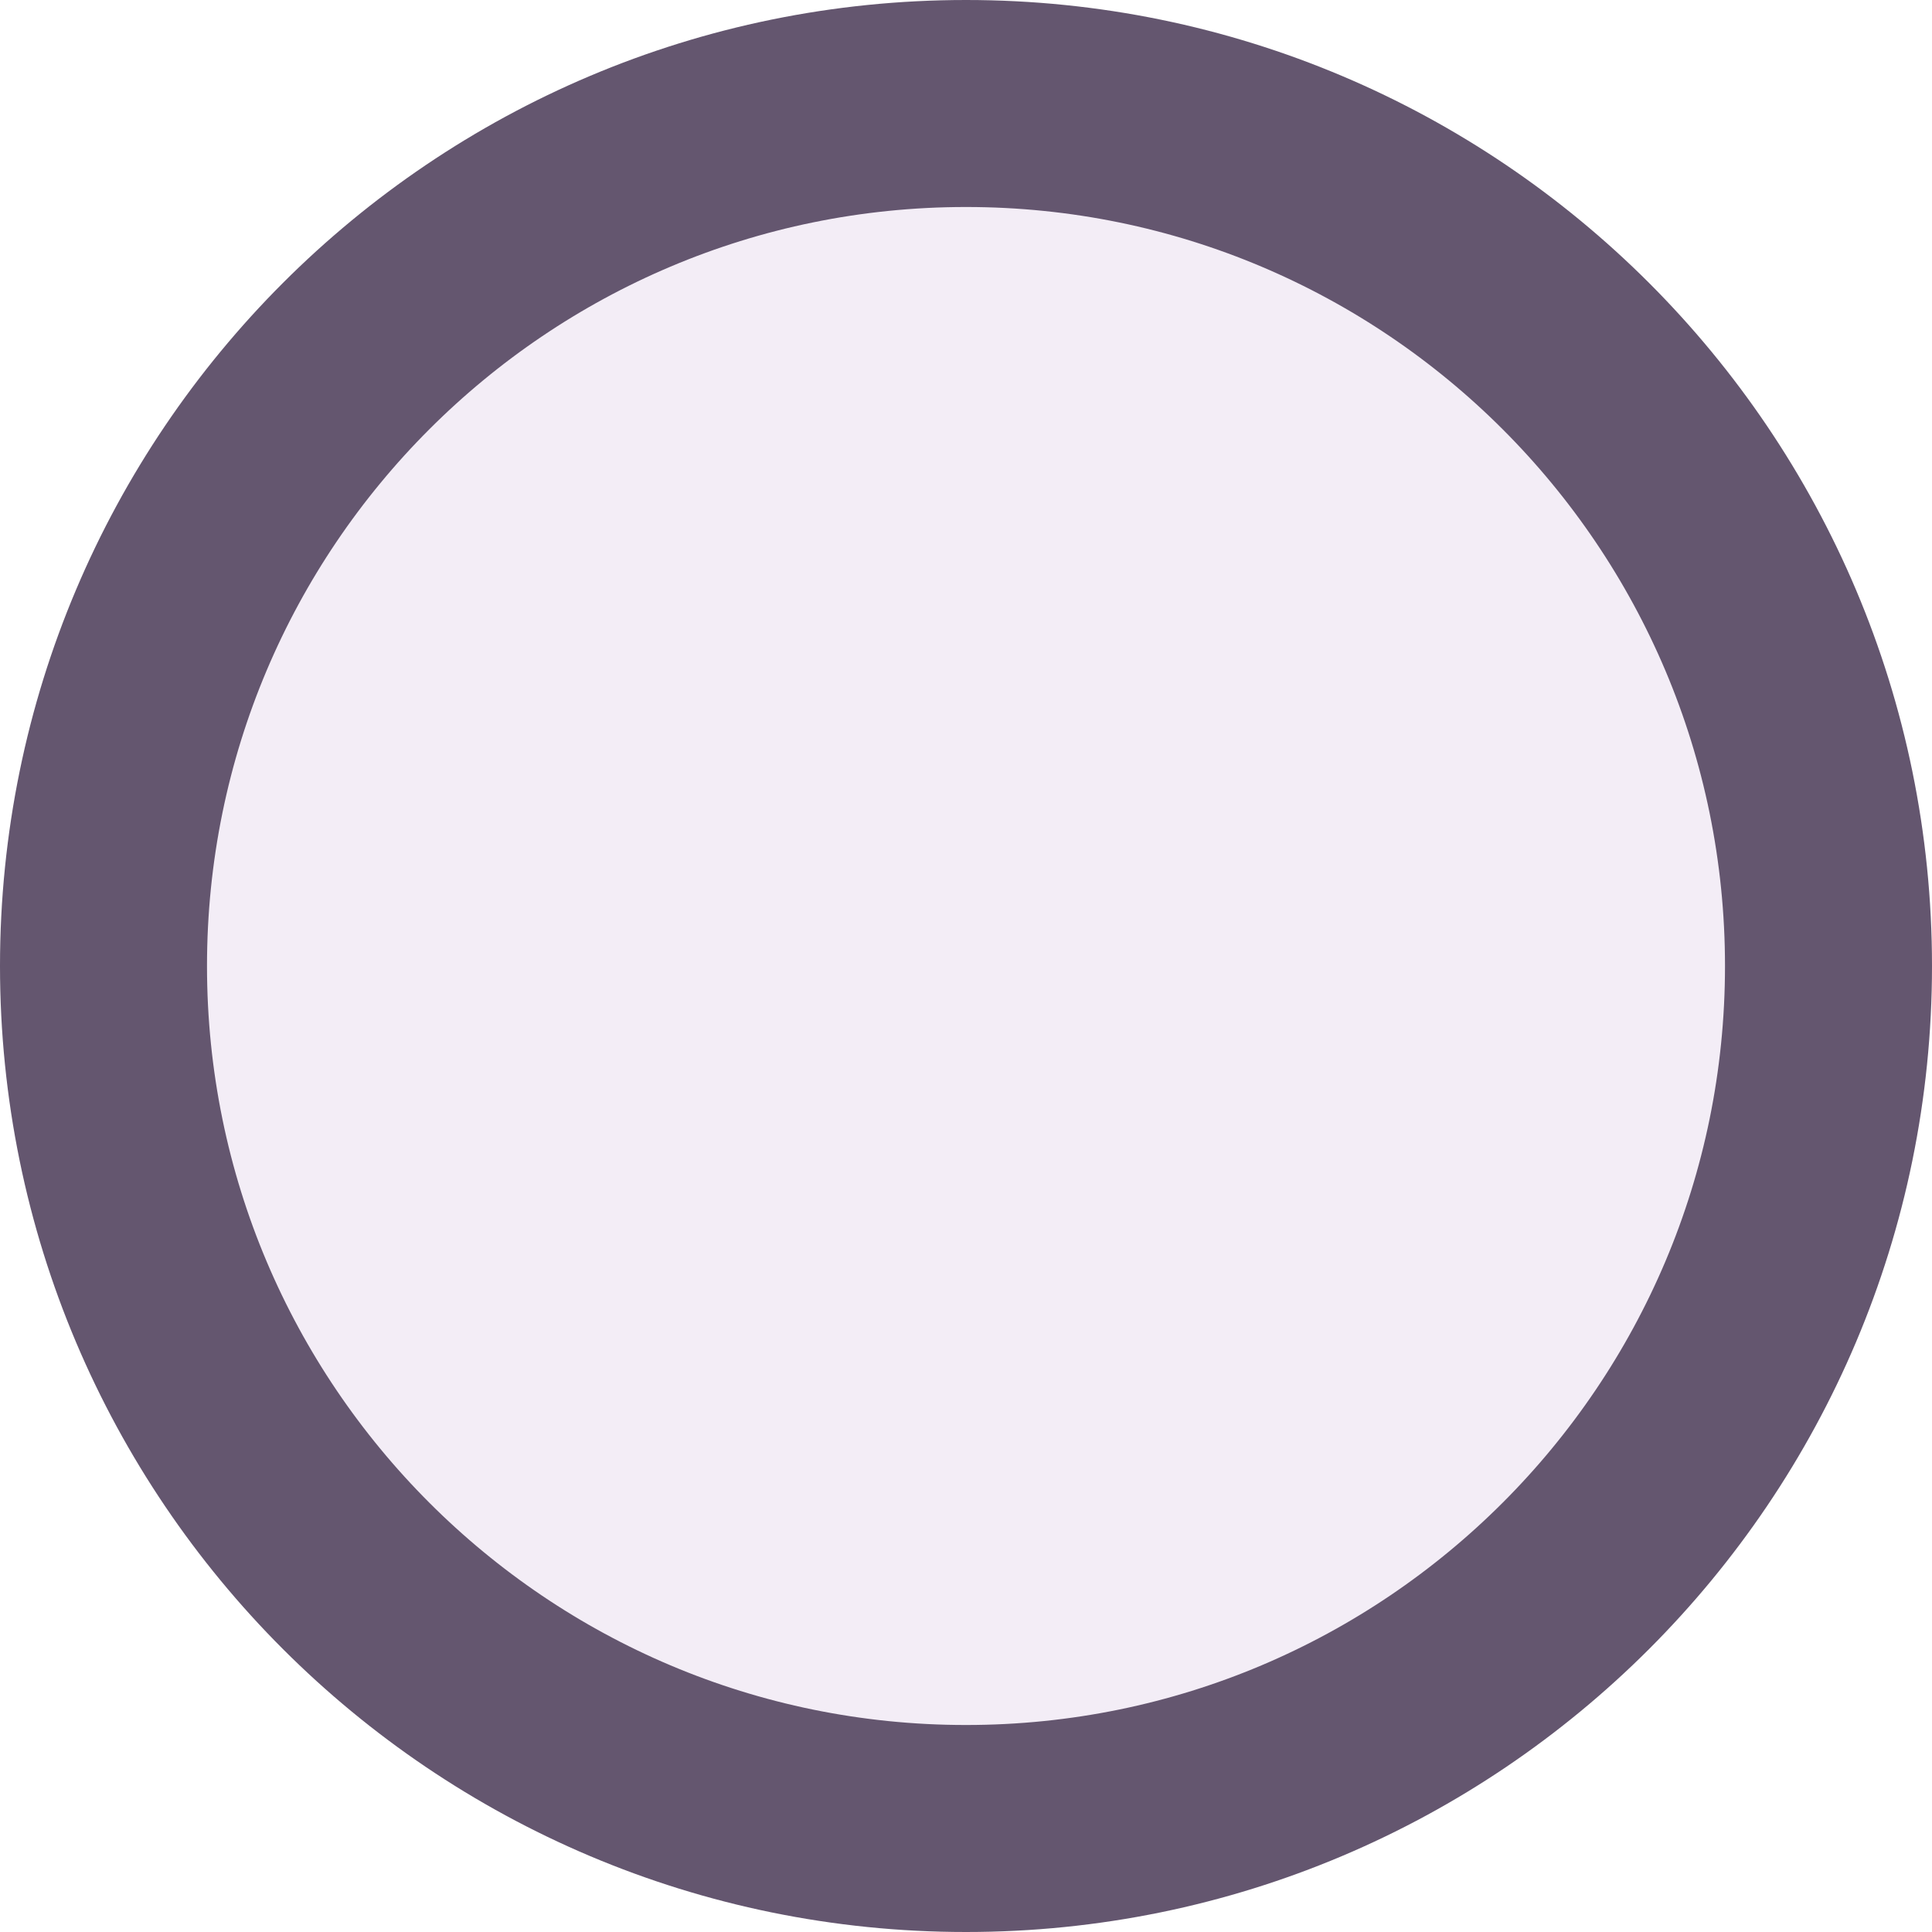
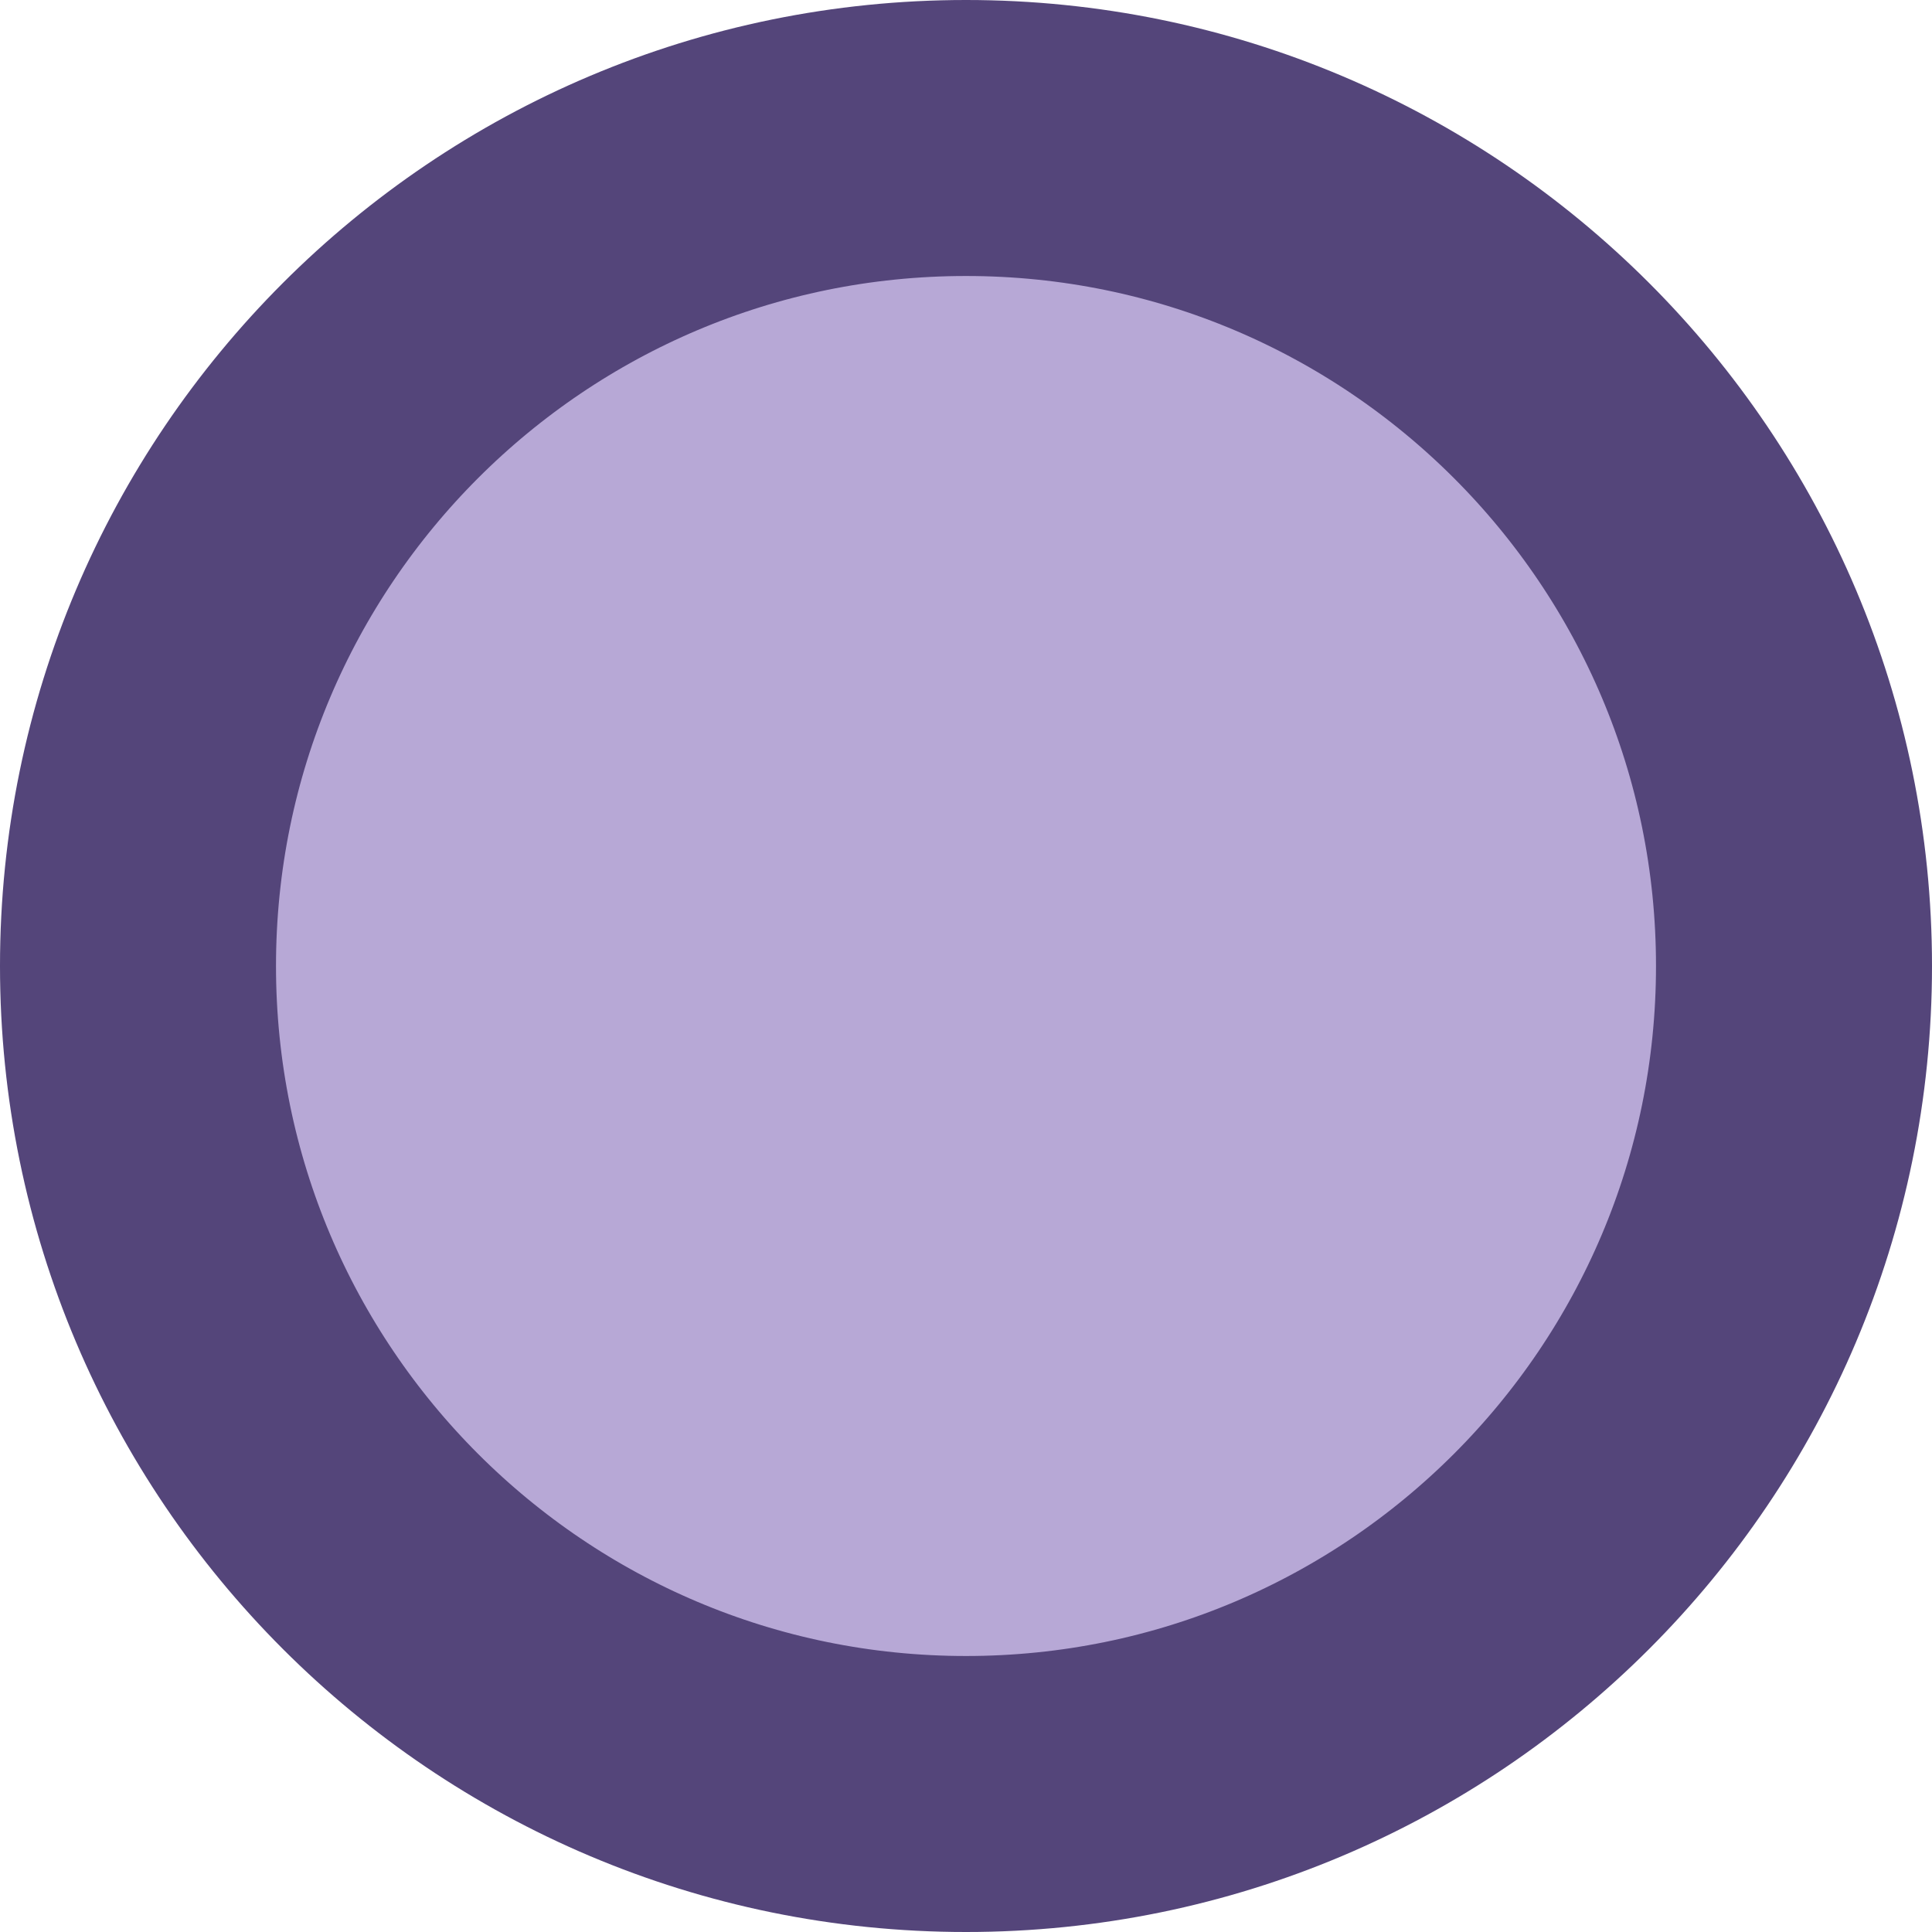
<svg xmlns="http://www.w3.org/2000/svg" viewBox="0 0 28 28" aria-hidden="true">
-   <circle cx="14" cy="14" r="12.5" fill="#f3edf6" stroke="#64566f" stroke-width="3" />
+   <circle cx="14" cy="14" r="12" fill="#b7a8d6" stroke="#54457a" stroke-width="4" />
</svg>
